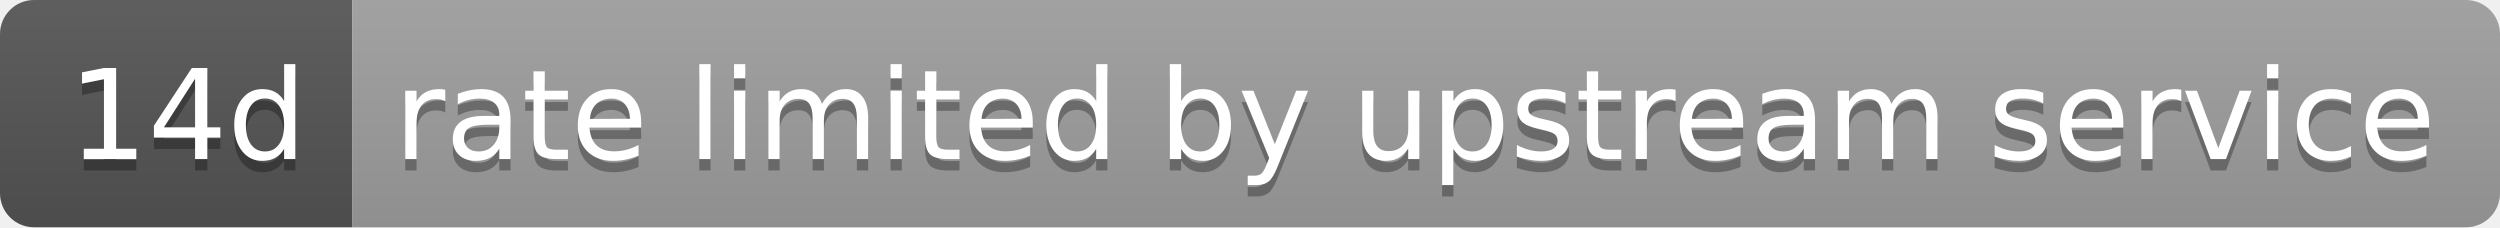
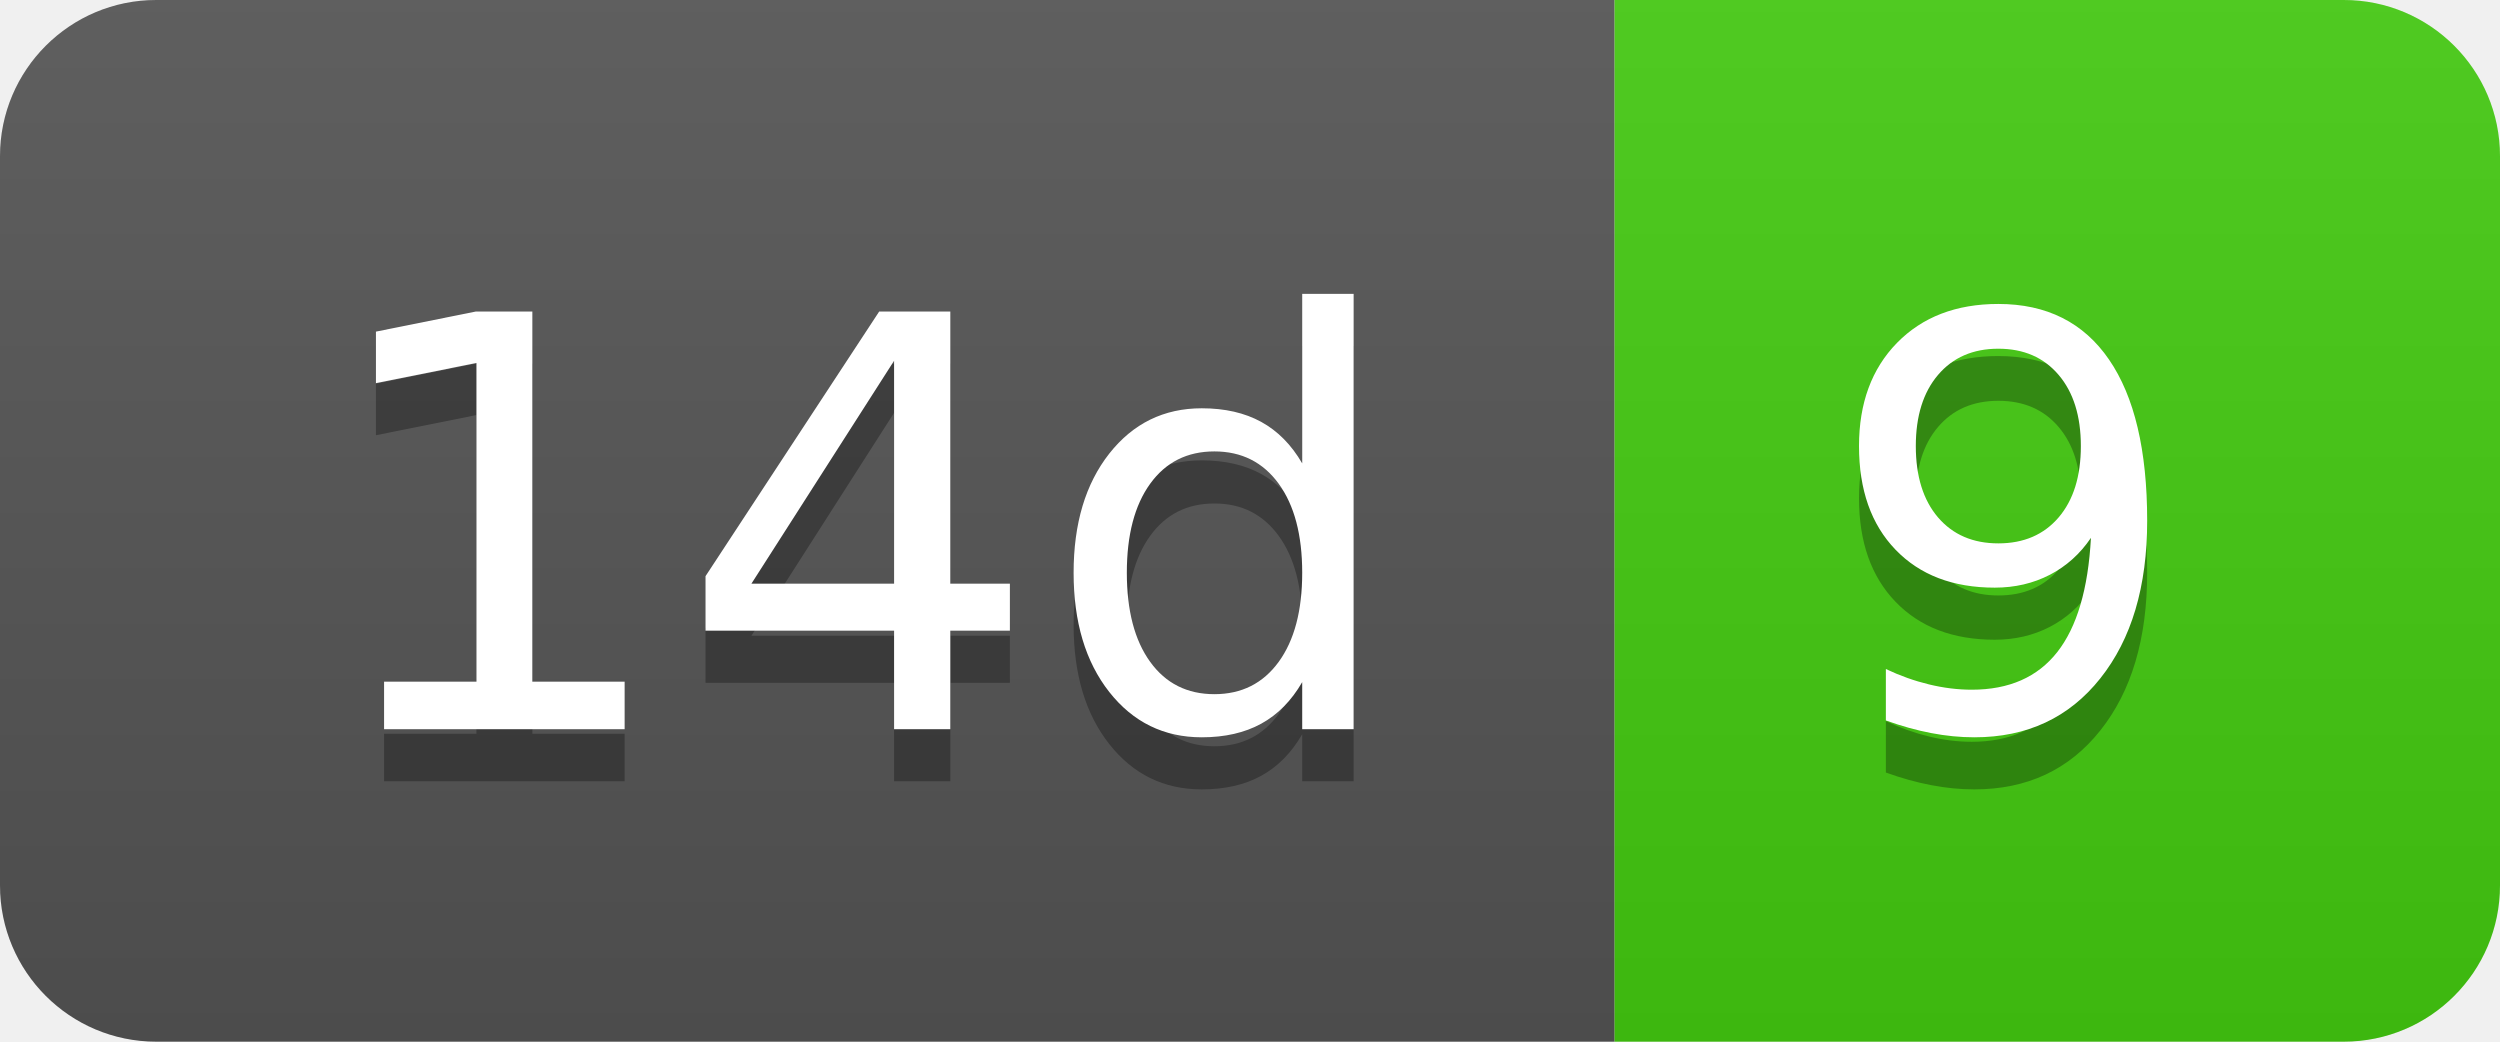
- <svg xmlns="http://www.w3.org/2000/svg" width="220" height="20" role="img" aria-label="14d: rate limited by upstream service">
+ <svg xmlns="http://www.w3.org/2000/svg" width="48" height="20" role="img" aria-label="14d: 9">
  <linearGradient id="s" x2="0" y2="100%">
    <stop offset="0" stop-color="#bbb" stop-opacity=".1" />
    <stop offset="1" stop-opacity=".1" />
  </linearGradient>
  <clipPath id="r">
-     <rect width="220" height="20" rx="3" fill="#fff" />
+     <rect width="48" height="20" rx="3" fill="#fff" />
  </clipPath>
  <g clip-path="url(#r)">
    <rect width="31" height="20" fill="#555" />
-     <rect x="31" width="189" height="20" fill="#9f9f9f" />
-     <rect width="220" height="20" fill="url(#s)" />
+     <rect x="31" width="17" height="20" fill="#4c1" />
+     <rect width="48" height="20" fill="url(#s)" />
  </g>
  <g fill="#fff" text-anchor="middle" font-family="Verdana,Geneva,DejaVu Sans,sans-serif" text-rendering="geometricPrecision" font-size="110">
    <text aria-hidden="true" x="165" y="150" fill="#010101" fill-opacity=".3" transform="scale(.1)" textLength="210">14d</text>
    <text x="165" y="140" transform="scale(.1)" fill="#fff" textLength="210">14d</text>
-     <text aria-hidden="true" x="1245" y="150" fill="#010101" fill-opacity=".3" transform="scale(.1)" textLength="1790">rate limited by upstream service</text>
-     <text x="1245" y="140" transform="scale(.1)" fill="#fff" textLength="1790">rate limited by upstream service</text>
+     <text aria-hidden="true" x="385" y="150" fill="#010101" fill-opacity=".3" transform="scale(.1)" textLength="70">9</text>
+     <text x="385" y="140" transform="scale(.1)" fill="#fff" textLength="70">9</text>
  </g>
</svg>
